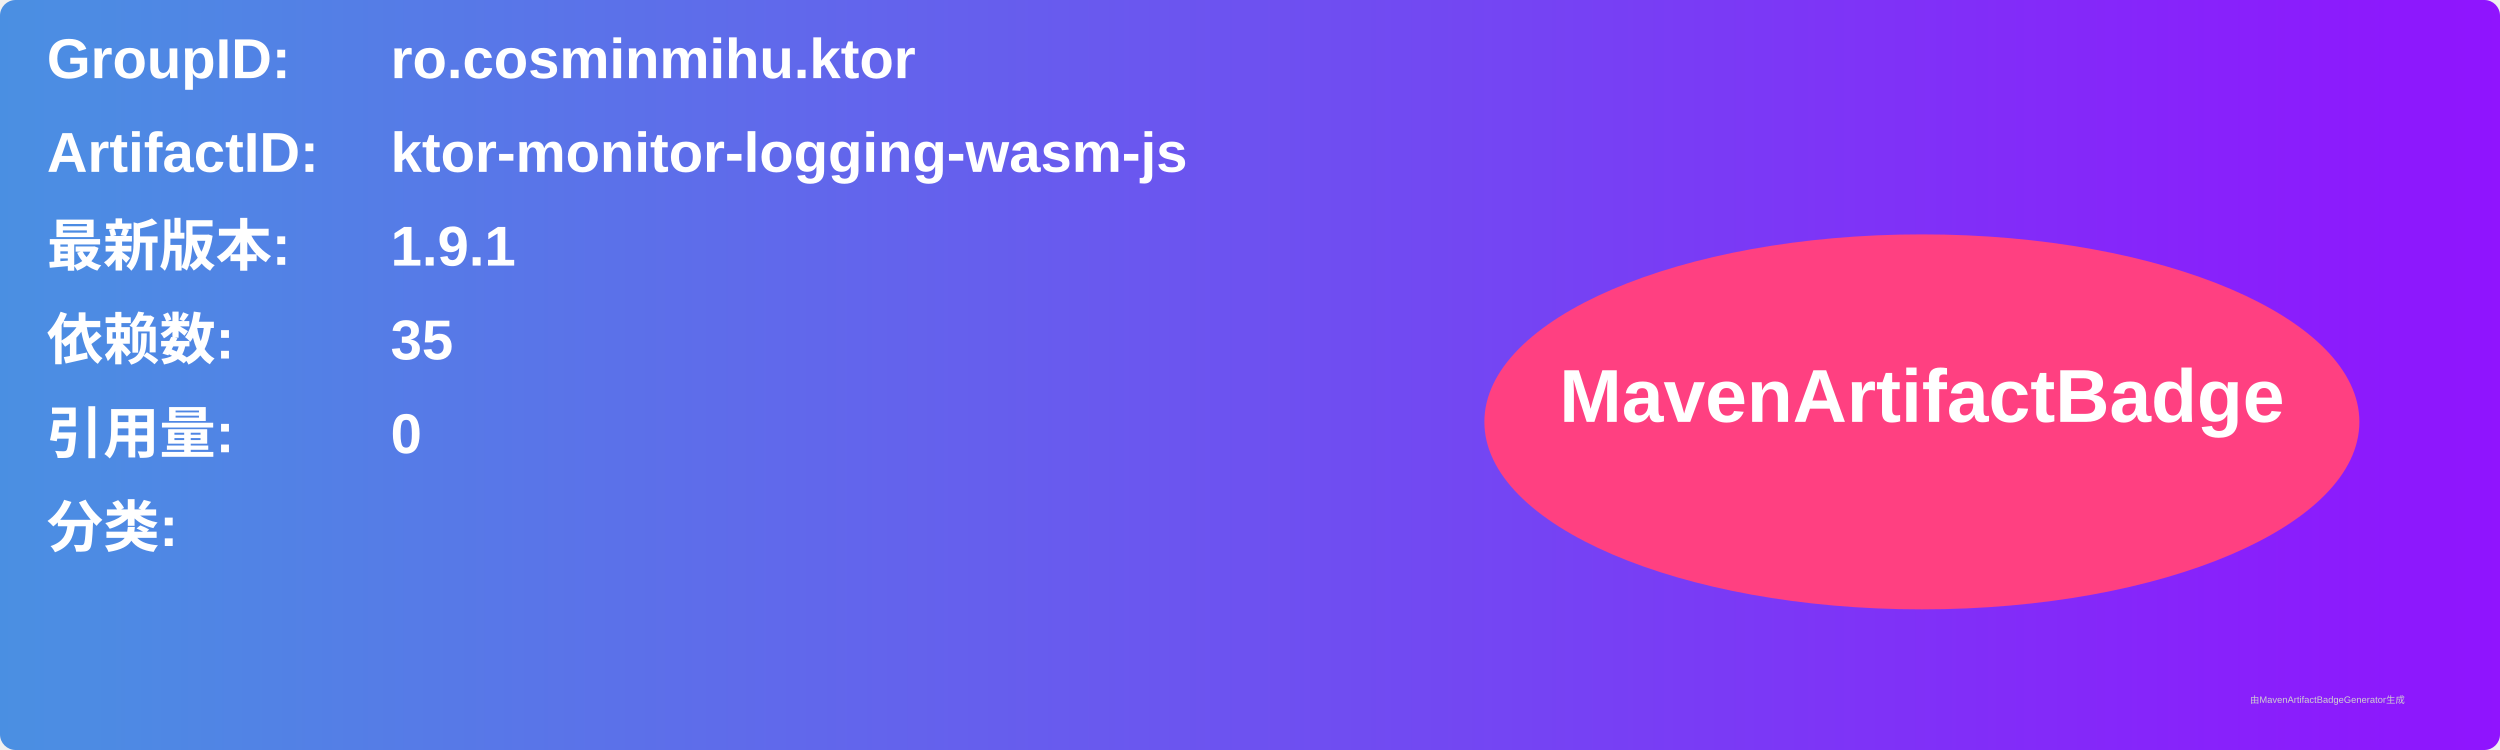
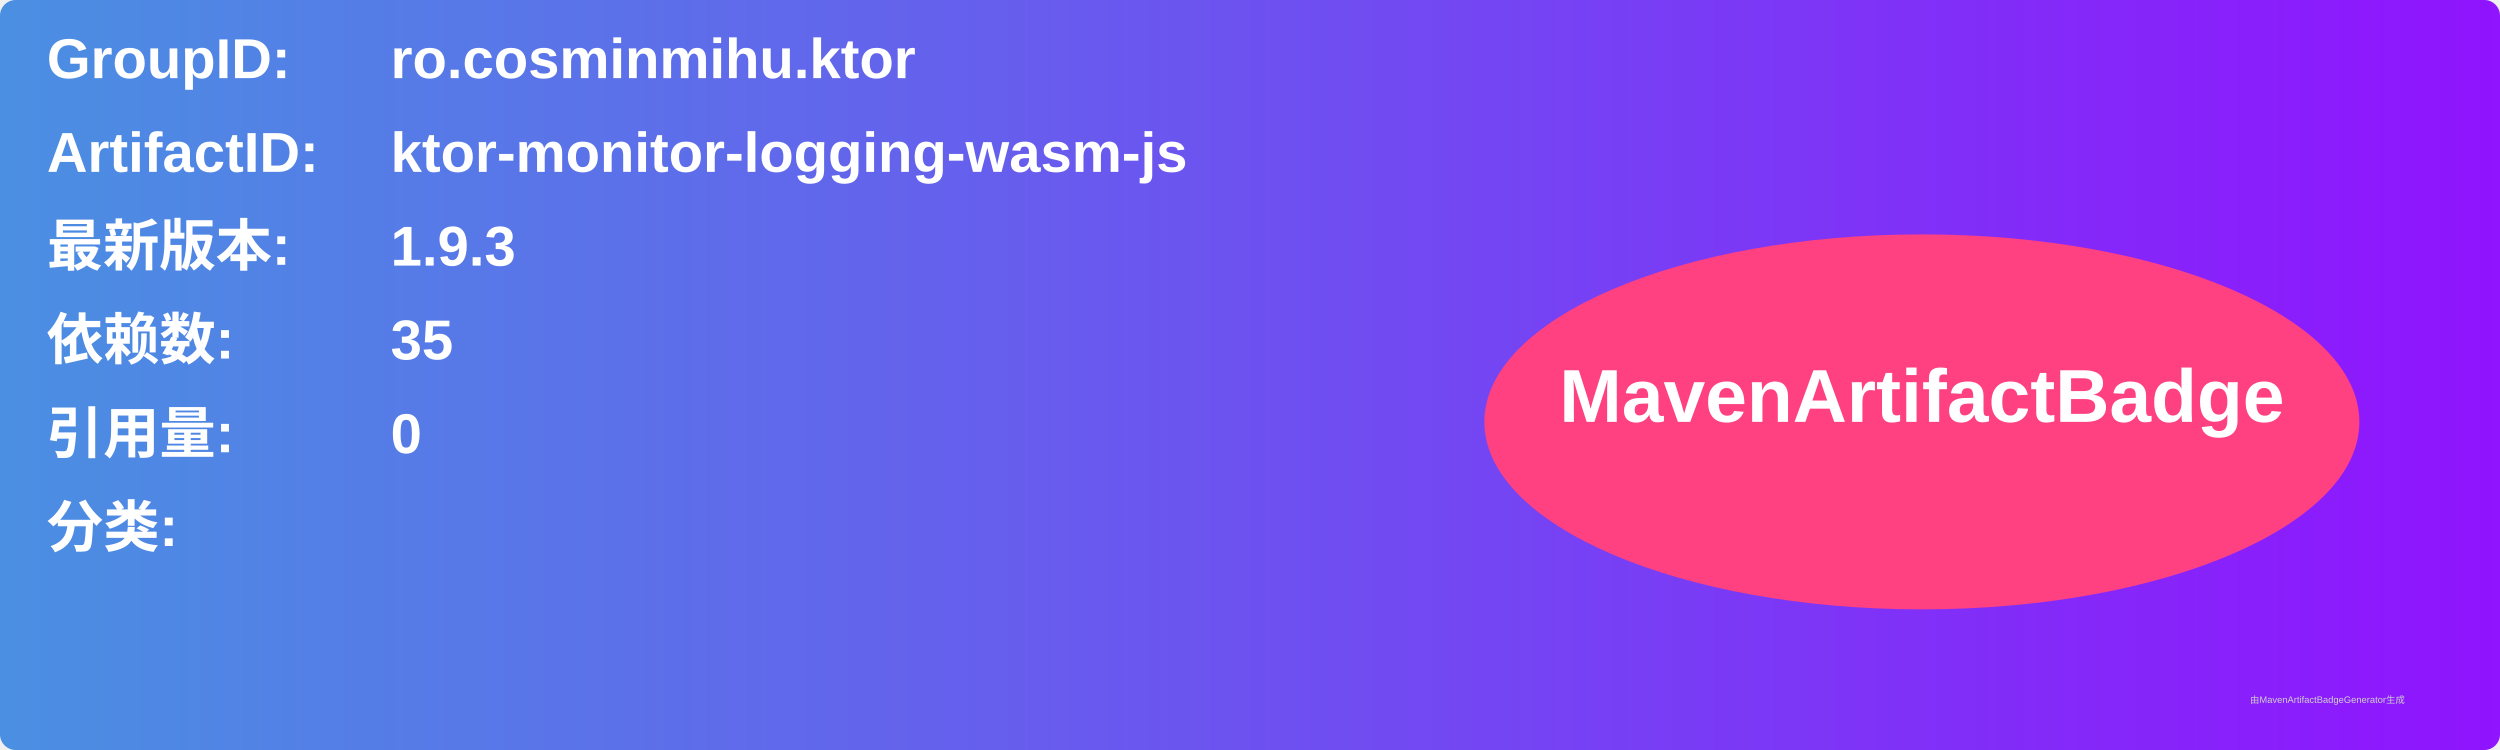
<svg xmlns="http://www.w3.org/2000/svg" width="800" height="240" viewBox="0 0 800 240">
  <linearGradient id="grad" x1="0%" y1="0%" x2="100%" y2="0%">
    <stop offset="0%" stop-color="#4a90e2" />
    <stop offset="100%" stop-color="#9013fe" />
  </linearGradient>
  <rect width="100%" height="100%" rx="5" ry="5" fill="url(#grad)" />
  <g transform="translate(15, 15)">
    <text x="0" y="10" font-family="Arial" font-size="18" fill="white" font-weight="bold" width="260">GroupID:</text>
    <text x="110" y="10" font-family="Arial" font-size="18" fill="white" font-weight="bold" width="460">ro.cosminmihu.ktor</text>
    <text x="0" y="40" font-family="Arial" font-size="18" fill="white" font-weight="bold" width="260">ArtifactID:</text>
    <text x="110" y="40" font-family="Arial" font-size="18" fill="white" font-weight="bold" width="460">ktor-monitor-logging-wasm-js</text>
    <text x="0" y="70" font-family="Arial" font-size="18" fill="white" font-weight="bold">最新版本:</text>
    <text x="110" y="70" font-family="Arial" font-size="18" fill="white" font-weight="bold">
-       <tspan font-weight="bold">1.9.1</tspan>
+       <tspan font-weight="bold">1.9.3</tspan>
    </text>
    <text x="0" y="100" font-family="Arial" font-size="18" fill="white" font-weight="bold">依赖数: </text>
    <text x="110" y="100" font-family="Arial" font-size="18" fill="white">
      <tspan font-weight="bold">35</tspan>
    </text>
    <text x="0" y="130" font-family="Arial" font-size="18" fill="white" font-weight="bold">引用量: </text>
    <text x="110" y="130" font-family="Arial" font-size="18" fill="white">
      <tspan font-weight="bold">0</tspan>
    </text>
    <text x="0" y="160" font-family="Arial" font-size="18" fill="white" font-weight="bold">分类:</text>
    <text x="10" y="190" font-family="Arial" font-size="10" fill="white">
      <tspan font-weight="bold" />
    </text>
    <ellipse cx="600" cy="120" rx="140" ry="60" fill="#ff4081" />
    <text x="600" y="120" text-anchor="middle" font-family="Arial" font-size="24" fill="white" font-weight="bold">MavenArtifactBadge</text>
  </g>
  <text x="720" y="225" font-family="Arial" font-size="3" fill="#d0d0d0">由MavenArtifactBadgeGenerator生成</text>
</svg>
